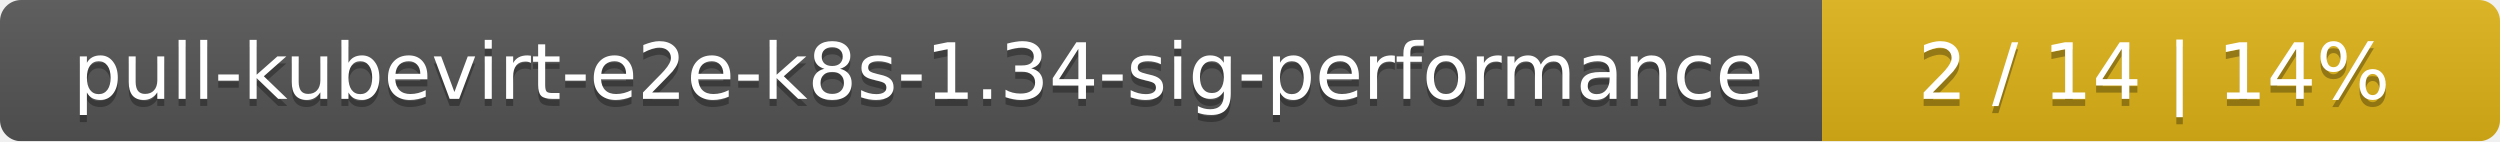
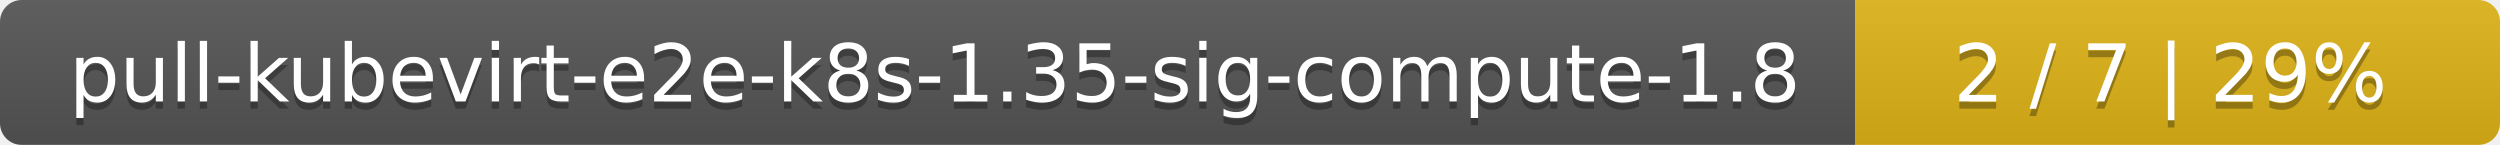
- <svg xmlns="http://www.w3.org/2000/svg" width="354" height="20">
+ <svg xmlns="http://www.w3.org/2000/svg" width="345" height="20">
  <linearGradient id="smooth" x2="0" y2="100%">
    <stop offset="0" stop-color="#bbb" stop-opacity=".1" />
    <stop offset="1" stop-opacity=".1" />
  </linearGradient>
  <mask id="round">
-     <rect width="354" height="20" rx="3" fill="#fff" />
+     <rect width="345" height="20" rx="3" fill="#fff" />
  </mask>
  <g mask="url(#round)">
-     <rect width="258" height="20" fill="#555" />
-     <rect x="258" width="96" height="20" fill="#dfb317" />
-     <rect width="354" height="20" fill="url(#smooth)" />
+     <rect width="256" height="20" fill="#555" />
+     <rect x="256" width="89" height="20" fill="#dfb317" />
+     <rect width="345" height="20" fill="url(#smooth)" />
  </g>
  <g fill="#fff" text-anchor="middle" font-family="DejaVu Sans,Verdana,Geneva,sans-serif" font-size="11">
-     <text x="130" y="15" fill="#010101" fill-opacity=".3">pull-kubevirt-e2e-k8s-1.34-sig-performance</text>
-     <text x="130" y="14">pull-kubevirt-e2e-k8s-1.34-sig-performance</text>
-     <text x="305" y="15" fill="#010101" fill-opacity=".3">2 / 14    |    14%</text>
-     <text x="305" y="14">2 / 14    |    14%</text>
+     <text x="129" y="15" fill="#010101" fill-opacity=".3">pull-kubevirt-e2e-k8s-1.35-sig-compute-1.8</text>
+     <text x="129" y="14">pull-kubevirt-e2e-k8s-1.35-sig-compute-1.8</text>
+     <text x="299.5" y="15" fill="#010101" fill-opacity=".3">2 / 7    |    29%</text>
+     <text x="299.5" y="14">2 / 7    |    29%</text>
  </g>
</svg>
